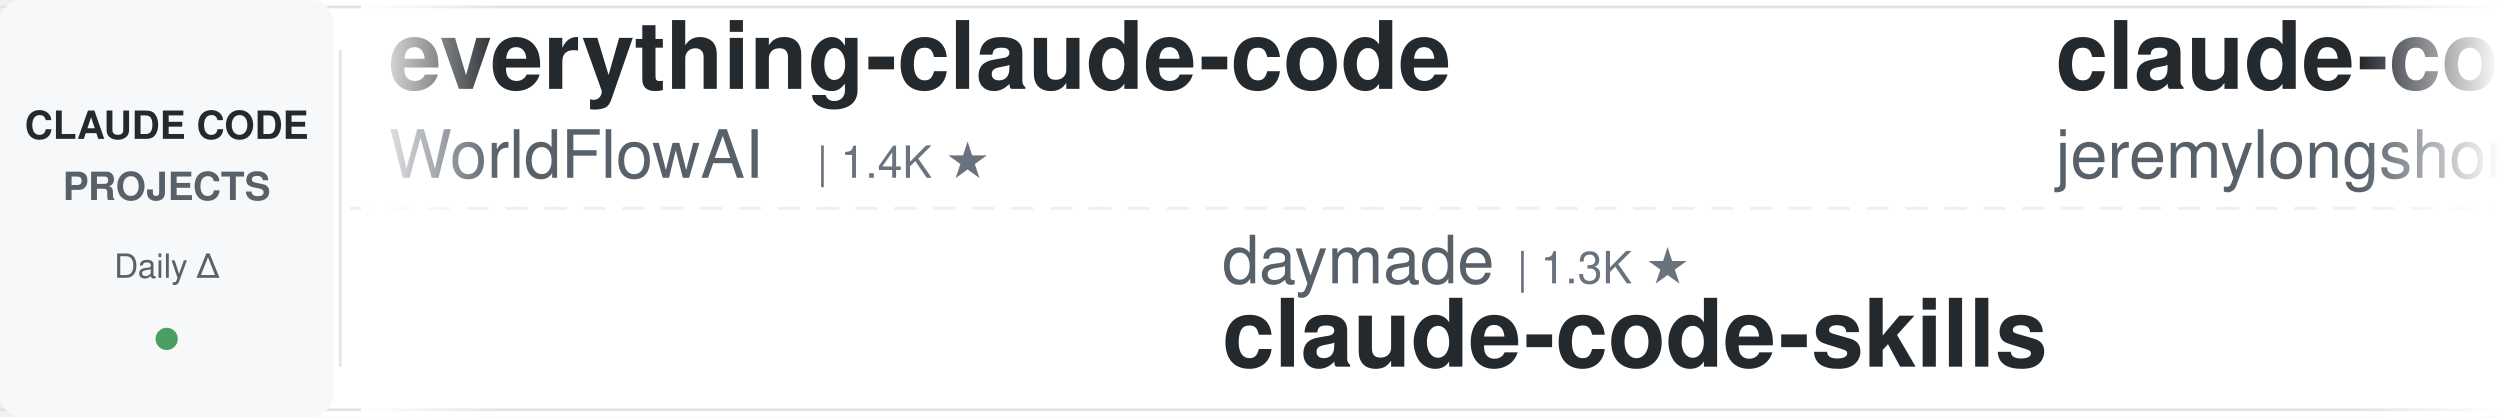
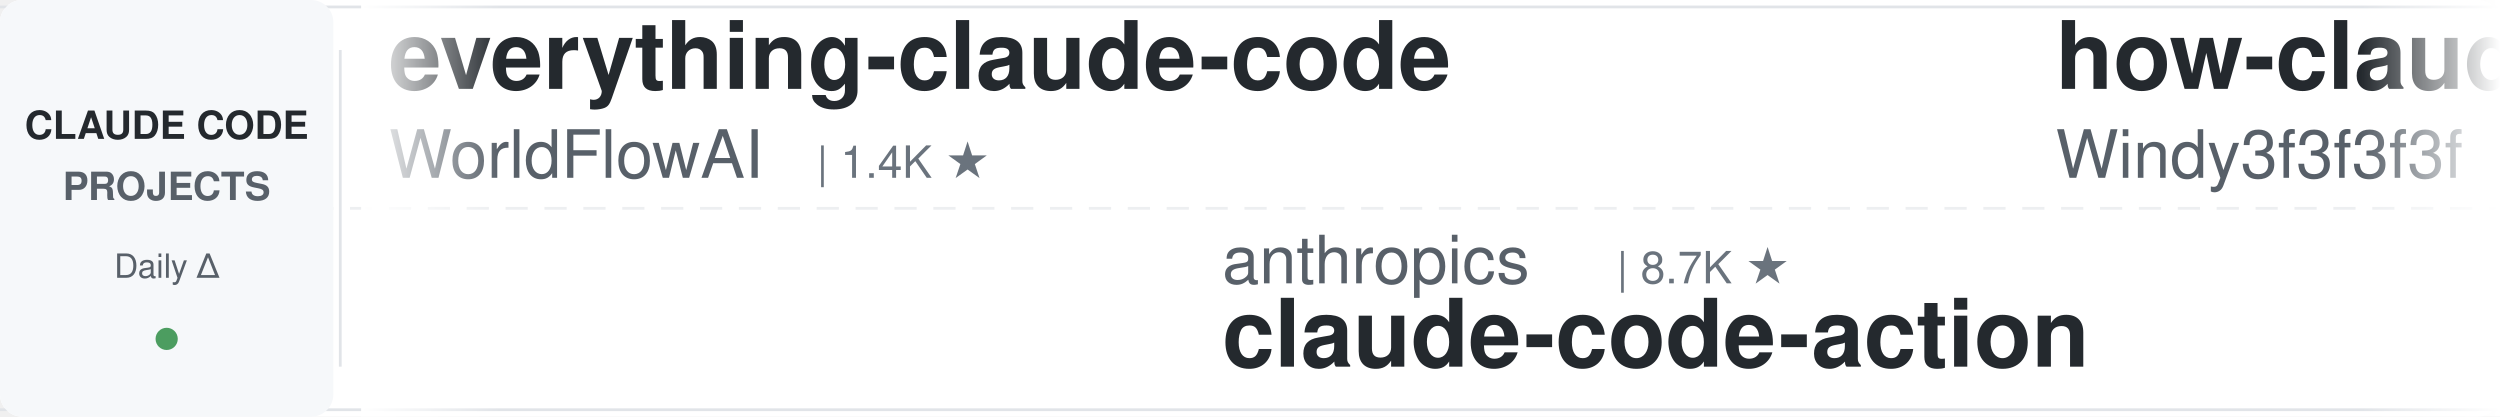
<svg xmlns="http://www.w3.org/2000/svg" width="900" height="150">
  <defs>
    <linearGradient id="leftFade" x1="0%" y1="0%" x2="100%" y2="0%">
      <stop offset="0%" style="stop-color:#ffffff;stop-opacity:1" />
      <stop offset="100%" style="stop-color:#ffffff;stop-opacity:0" />
    </linearGradient>
    <linearGradient id="rightFade" x1="0%" y1="0%" x2="100%" y2="0%">
      <stop offset="0%" style="stop-color:#ffffff;stop-opacity:0" />
      <stop offset="100%" style="stop-color:#ffffff;stop-opacity:1" />
    </linearGradient>
  </defs>
  <rect width="900" height="150" fill="#ffffff" rx="8" />
  <rect x="0" y="2" width="900" height="1" fill="#e1e4e8" />
  <rect x="0" y="147" width="900" height="1" fill="#e1e4e8" />
  <line x1="0" y1="75" x2="900" y2="75" stroke="#e1e4e8" stroke-width="1" stroke-dasharray="8 6" opacity="0.6" />
  <rect x="0" y="0" width="120" height="150" fill="#f6f8fa" rx="8" />
  <text x="60" y="50" font-family="-apple-system, BlinkMacSystemFont, 'Segoe UI', Helvetica, Arial, sans-serif" font-size="14" font-weight="600" fill="#24292e" text-anchor="middle">CLAUDE CODE</text>
  <text x="60" y="72" font-family="-apple-system, BlinkMacSystemFont, 'Segoe UI', Helvetica, Arial, sans-serif" font-size="14" font-weight="600" fill="#586069" text-anchor="middle">PROJECTS</text>
  <text x="60" y="100" font-family="-apple-system, BlinkMacSystemFont, 'Segoe UI', Helvetica, Arial, sans-serif" font-size="12" font-weight="500" fill="#586069" text-anchor="middle">Daily Δ</text>
  <circle cx="60" cy="122" r="4" fill="#22863a" opacity="0.8" />
  <rect x="122" y="18" width="1" height="114" fill="#e1e4e8" />
  <clipPath id="tickerClip">
    <rect x="130" y="0" width="770" height="150" />
  </clipPath>
  <g clip-path="url(#tickerClip)">
    <g id="tickerItems">
      <animateTransform attributeName="transform" attributeType="XML" type="translate" from="0 0" to="-3000 0" dur="54s" repeatCount="indefinite" />
      <g transform="translate(0, 0)">
        <text x="140" y="32" font-family="-apple-system, BlinkMacSystemFont, 'Segoe UI', Helvetica, Arial, sans-serif" font-size="34" font-weight="600" fill="#24292e">everything-claude-code</text>
        <text x="140" y="64" font-family="-apple-system, BlinkMacSystemFont, 'Segoe UI', Helvetica, Arial, sans-serif" font-size="24" font-weight="400" fill="#586069">WorldFlowAI</text>
        <text x="294" y="64" font-family="-apple-system, BlinkMacSystemFont, 'Segoe UI', Helvetica, Arial, sans-serif" font-size="16" font-weight="500" fill="#6a737d">| 1.4K ★</text>
      </g>
      <g transform="translate(300, 0)">
+         <text x="140" y="102" font-family="-apple-system, BlinkMacSystemFont, 'Segoe UI', Helvetica, Arial, sans-serif" font-size="24" font-weight="400" fill="#586069">anthropics</text>
+         <text x="282" y="102" font-family="-apple-system, BlinkMacSystemFont, 'Segoe UI', Helvetica, Arial, sans-serif" font-size="16" font-weight="500" fill="#6a737d">| 8.7K ★</text>
+         <text x="140" y="132" font-family="-apple-system, BlinkMacSystemFont, 'Segoe UI', Helvetica, Arial, sans-serif" font-size="34" font-weight="600" fill="#24292e">claude-code-action</text>
+       </g>
+       <g transform="translate(600, 0)">
+         <text x="140" y="32" font-family="-apple-system, BlinkMacSystemFont, 'Segoe UI', Helvetica, Arial, sans-serif" font-size="34" font-weight="600" fill="#24292e">how-claude-code-works</text>
+         <text x="140" y="64" font-family="-apple-system, BlinkMacSystemFont, 'Segoe UI', Helvetica, Arial, sans-serif" font-size="24" font-weight="400" fill="#586069">Windy3f3f3f3f</text>
+         <text x="318" y="64" font-family="-apple-system, BlinkMacSystemFont, 'Segoe UI', Helvetica, Arial, sans-serif" font-size="16" font-weight="500" fill="#6a737d">| 3.5K ★</text>
+       </g>
+       <g transform="translate(900, 0)">
+         <text x="140" y="102" font-family="-apple-system, BlinkMacSystemFont, 'Segoe UI', Helvetica, Arial, sans-serif" font-size="24" font-weight="400" fill="#586069">diet103</text>
+         <text x="246" y="102" font-family="-apple-system, BlinkMacSystemFont, 'Segoe UI', Helvetica, Arial, sans-serif" font-size="16" font-weight="500" fill="#6a737d">| 10.0K ★</text>
+         <text x="140" y="132" font-family="-apple-system, BlinkMacSystemFont, 'Segoe UI', Helvetica, Arial, sans-serif" font-size="34" font-weight="600" fill="#24292e">claude-code-infrastructu...</text>
+       </g>
+       <g transform="translate(1200, 0)">
+         <text x="140" y="32" font-family="-apple-system, BlinkMacSystemFont, 'Segoe UI', Helvetica, Arial, sans-serif" font-size="34" font-weight="600" fill="#24292e">claude-code-from-source</text>
+         <text x="140" y="64" font-family="-apple-system, BlinkMacSystemFont, 'Segoe UI', Helvetica, Arial, sans-serif" font-size="24" font-weight="400" fill="#586069">alejandrobalderas</text>
+         <text x="366" y="64" font-family="-apple-system, BlinkMacSystemFont, 'Segoe UI', Helvetica, Arial, sans-serif" font-size="16" font-weight="500" fill="#6a737d">| 2.8K ★</text>
+       </g>
+       <g transform="translate(1500, 0)">
        <text x="140" y="102" font-family="-apple-system, BlinkMacSystemFont, 'Segoe UI', Helvetica, Arial, sans-serif" font-size="24" font-weight="400" fill="#586069">daymade</text>
        <text x="246" y="102" font-family="-apple-system, BlinkMacSystemFont, 'Segoe UI', Helvetica, Arial, sans-serif" font-size="16" font-weight="500" fill="#6a737d">| 1.3K ★</text>
        <text x="140" y="132" font-family="-apple-system, BlinkMacSystemFont, 'Segoe UI', Helvetica, Arial, sans-serif" font-size="34" font-weight="600" fill="#24292e">claude-code-skills</text>
      </g>
-       <g transform="translate(600, 0)">
-         <text x="140" y="32" font-family="-apple-system, BlinkMacSystemFont, 'Segoe UI', Helvetica, Arial, sans-serif" font-size="34" font-weight="600" fill="#24292e">claude-code-plugins-plus...</text>
-         <text x="140" y="64" font-family="-apple-system, BlinkMacSystemFont, 'Segoe UI', Helvetica, Arial, sans-serif" font-size="24" font-weight="400" fill="#586069">jeremylongshore</text>
-         <text x="342" y="64" font-family="-apple-system, BlinkMacSystemFont, 'Segoe UI', Helvetica, Arial, sans-serif" font-size="16" font-weight="500" fill="#6a737d">| 2.7K ★</text>
-       </g>
-       <g transform="translate(900, 0)">
-         <text x="140" y="102" font-family="-apple-system, BlinkMacSystemFont, 'Segoe UI', Helvetica, Arial, sans-serif" font-size="24" font-weight="400" fill="#586069">wanshuiyin</text>
-         <text x="282" y="102" font-family="-apple-system, BlinkMacSystemFont, 'Segoe UI', Helvetica, Arial, sans-serif" font-size="16" font-weight="500" fill="#6a737d">| 14.9K ★</text>
-         <text x="140" y="132" font-family="-apple-system, BlinkMacSystemFont, 'Segoe UI', Helvetica, Arial, sans-serif" font-size="34" font-weight="600" fill="#24292e">Auto-claude-code-researc...</text>
-       </g>
-       <g transform="translate(1200, 0)">
-         <text x="140" y="32" font-family="-apple-system, BlinkMacSystemFont, 'Segoe UI', Helvetica, Arial, sans-serif" font-size="34" font-weight="600" fill="#24292e">claude-coder</text>
-         <text x="140" y="64" font-family="-apple-system, BlinkMacSystemFont, 'Segoe UI', Helvetica, Arial, sans-serif" font-size="24" font-weight="400" fill="#586069">kodu-ai</text>
-         <text x="246" y="64" font-family="-apple-system, BlinkMacSystemFont, 'Segoe UI', Helvetica, Arial, sans-serif" font-size="16" font-weight="500" fill="#6a737d">| 5.2K ★</text>
-       </g>
-       <g transform="translate(1500, 0)">
-         <text x="140" y="102" font-family="-apple-system, BlinkMacSystemFont, 'Segoe UI', Helvetica, Arial, sans-serif" font-size="24" font-weight="400" fill="#586069">asgeirtj</text>
-         <text x="258" y="102" font-family="-apple-system, BlinkMacSystemFont, 'Segoe UI', Helvetica, Arial, sans-serif" font-size="16" font-weight="500" fill="#6a737d">| 63.1K ★</text>
-         <text x="140" y="132" font-family="-apple-system, BlinkMacSystemFont, 'Segoe UI', Helvetica, Arial, sans-serif" font-size="34" font-weight="600" fill="#24292e">system_prompts_leaks</text>
-       </g>
      <g transform="translate(1800, 0)">
-         <text x="140" y="32" font-family="-apple-system, BlinkMacSystemFont, 'Segoe UI', Helvetica, Arial, sans-serif" font-size="34" font-weight="600" fill="#24292e">claude-code-from-scratch</text>
-         <text x="140" y="64" font-family="-apple-system, BlinkMacSystemFont, 'Segoe UI', Helvetica, Arial, sans-serif" font-size="24" font-weight="400" fill="#586069">Windy3f3f3f3f</text>
-         <text x="318" y="64" font-family="-apple-system, BlinkMacSystemFont, 'Segoe UI', Helvetica, Arial, sans-serif" font-size="16" font-weight="500" fill="#6a737d">| 2.6K ★</text>
+         <text x="140" y="32" font-family="-apple-system, BlinkMacSystemFont, 'Segoe UI', Helvetica, Arial, sans-serif" font-size="34" font-weight="600" fill="#24292e">claude-code-prompts</text>
+         <text x="140" y="64" font-family="-apple-system, BlinkMacSystemFont, 'Segoe UI', Helvetica, Arial, sans-serif" font-size="24" font-weight="400" fill="#586069">repowise-dev</text>
+         <text x="306" y="64" font-family="-apple-system, BlinkMacSystemFont, 'Segoe UI', Helvetica, Arial, sans-serif" font-size="16" font-weight="500" fill="#6a737d">| 1.2K ★</text>
      </g>
      <g transform="translate(2100, 0)">
-         <text x="140" y="102" font-family="-apple-system, BlinkMacSystemFont, 'Segoe UI', Helvetica, Arial, sans-serif" font-size="24" font-weight="400" fill="#586069">alejandrobalderas</text>
-         <text x="366" y="102" font-family="-apple-system, BlinkMacSystemFont, 'Segoe UI', Helvetica, Arial, sans-serif" font-size="16" font-weight="500" fill="#6a737d">| 2.8K ★</text>
-         <text x="140" y="132" font-family="-apple-system, BlinkMacSystemFont, 'Segoe UI', Helvetica, Arial, sans-serif" font-size="34" font-weight="600" fill="#24292e">claude-code-from-source</text>
+         <text x="140" y="102" font-family="-apple-system, BlinkMacSystemFont, 'Segoe UI', Helvetica, Arial, sans-serif" font-size="24" font-weight="400" fill="#586069">edmund-io</text>
+         <text x="270" y="102" font-family="-apple-system, BlinkMacSystemFont, 'Segoe UI', Helvetica, Arial, sans-serif" font-size="16" font-weight="500" fill="#6a737d">| 1.5K ★</text>
+         <text x="140" y="132" font-family="-apple-system, BlinkMacSystemFont, 'Segoe UI', Helvetica, Arial, sans-serif" font-size="34" font-weight="600" fill="#24292e">edmunds-claude-code</text>
      </g>
      <g transform="translate(2400, 0)">
-         <text x="140" y="32" font-family="-apple-system, BlinkMacSystemFont, 'Segoe UI', Helvetica, Arial, sans-serif" font-size="34" font-weight="600" fill="#24292e">claude-code-proxy</text>
-         <text x="140" y="64" font-family="-apple-system, BlinkMacSystemFont, 'Segoe UI', Helvetica, Arial, sans-serif" font-size="24" font-weight="400" fill="#586069">fuergaosi233</text>
-         <text x="306" y="64" font-family="-apple-system, BlinkMacSystemFont, 'Segoe UI', Helvetica, Arial, sans-serif" font-size="16" font-weight="500" fill="#6a737d">| 2.8K ★</text>
+         <text x="140" y="32" font-family="-apple-system, BlinkMacSystemFont, 'Segoe UI', Helvetica, Arial, sans-serif" font-size="34" font-weight="600" fill="#24292e">claude-code-workflows</text>
+         <text x="140" y="64" font-family="-apple-system, BlinkMacSystemFont, 'Segoe UI', Helvetica, Arial, sans-serif" font-size="24" font-weight="400" fill="#586069">OneRedOak</text>
+         <text x="270" y="64" font-family="-apple-system, BlinkMacSystemFont, 'Segoe UI', Helvetica, Arial, sans-serif" font-size="16" font-weight="500" fill="#6a737d">| 3.9K ★</text>
      </g>
      <g transform="translate(2700, 0)">
-         <text x="140" y="102" font-family="-apple-system, BlinkMacSystemFont, 'Segoe UI', Helvetica, Arial, sans-serif" font-size="24" font-weight="400" fill="#586069">huangjia2019</text>
-         <text x="306" y="102" font-family="-apple-system, BlinkMacSystemFont, 'Segoe UI', Helvetica, Arial, sans-serif" font-size="16" font-weight="500" fill="#6a737d">| 1.1K ★</text>
-         <text x="140" y="132" font-family="-apple-system, BlinkMacSystemFont, 'Segoe UI', Helvetica, Arial, sans-serif" font-size="34" font-weight="600" fill="#24292e">claude-code-engineering</text>
+         <text x="140" y="102" font-family="-apple-system, BlinkMacSystemFont, 'Segoe UI', Helvetica, Arial, sans-serif" font-size="24" font-weight="400" fill="#586069">FlorianBruniaux</text>
+         <text x="342" y="102" font-family="-apple-system, BlinkMacSystemFont, 'Segoe UI', Helvetica, Arial, sans-serif" font-size="16" font-weight="500" fill="#6a737d">| 5.8K ★</text>
+         <text x="140" y="132" font-family="-apple-system, BlinkMacSystemFont, 'Segoe UI', Helvetica, Arial, sans-serif" font-size="34" font-weight="600" fill="#24292e">claude-code-ultimate-gui...</text>
      </g>
      <g transform="translate(3000, 0)">
        <text x="140" y="32" font-family="-apple-system, BlinkMacSystemFont, 'Segoe UI', Helvetica, Arial, sans-serif" font-size="34" font-weight="600" fill="#24292e">everything-claude-code</text>
        <text x="140" y="64" font-family="-apple-system, BlinkMacSystemFont, 'Segoe UI', Helvetica, Arial, sans-serif" font-size="24" font-weight="400" fill="#586069">WorldFlowAI</text>
        <text x="294" y="64" font-family="-apple-system, BlinkMacSystemFont, 'Segoe UI', Helvetica, Arial, sans-serif" font-size="16" font-weight="500" fill="#6a737d">| 1.4K ★</text>
      </g>
      <g transform="translate(3300, 0)">
-         <text x="140" y="102" font-family="-apple-system, BlinkMacSystemFont, 'Segoe UI', Helvetica, Arial, sans-serif" font-size="24" font-weight="400" fill="#586069">daymade</text>
-         <text x="246" y="102" font-family="-apple-system, BlinkMacSystemFont, 'Segoe UI', Helvetica, Arial, sans-serif" font-size="16" font-weight="500" fill="#6a737d">| 1.3K ★</text>
-         <text x="140" y="132" font-family="-apple-system, BlinkMacSystemFont, 'Segoe UI', Helvetica, Arial, sans-serif" font-size="34" font-weight="600" fill="#24292e">claude-code-skills</text>
+         <text x="140" y="102" font-family="-apple-system, BlinkMacSystemFont, 'Segoe UI', Helvetica, Arial, sans-serif" font-size="24" font-weight="400" fill="#586069">anthropics</text>
+         <text x="282" y="102" font-family="-apple-system, BlinkMacSystemFont, 'Segoe UI', Helvetica, Arial, sans-serif" font-size="16" font-weight="500" fill="#6a737d">| 8.7K ★</text>
+         <text x="140" y="132" font-family="-apple-system, BlinkMacSystemFont, 'Segoe UI', Helvetica, Arial, sans-serif" font-size="34" font-weight="600" fill="#24292e">claude-code-action</text>
      </g>
      <g transform="translate(3600, 0)">
-         <text x="140" y="32" font-family="-apple-system, BlinkMacSystemFont, 'Segoe UI', Helvetica, Arial, sans-serif" font-size="34" font-weight="600" fill="#24292e">claude-code-plugins-plus...</text>
-         <text x="140" y="64" font-family="-apple-system, BlinkMacSystemFont, 'Segoe UI', Helvetica, Arial, sans-serif" font-size="24" font-weight="400" fill="#586069">jeremylongshore</text>
-         <text x="342" y="64" font-family="-apple-system, BlinkMacSystemFont, 'Segoe UI', Helvetica, Arial, sans-serif" font-size="16" font-weight="500" fill="#6a737d">| 2.7K ★</text>
+         <text x="140" y="32" font-family="-apple-system, BlinkMacSystemFont, 'Segoe UI', Helvetica, Arial, sans-serif" font-size="34" font-weight="600" fill="#24292e">how-claude-code-works</text>
+         <text x="140" y="64" font-family="-apple-system, BlinkMacSystemFont, 'Segoe UI', Helvetica, Arial, sans-serif" font-size="24" font-weight="400" fill="#586069">Windy3f3f3f3f</text>
+         <text x="318" y="64" font-family="-apple-system, BlinkMacSystemFont, 'Segoe UI', Helvetica, Arial, sans-serif" font-size="16" font-weight="500" fill="#6a737d">| 3.5K ★</text>
      </g>
      <g transform="translate(3900, 0)">
-         <text x="140" y="102" font-family="-apple-system, BlinkMacSystemFont, 'Segoe UI', Helvetica, Arial, sans-serif" font-size="24" font-weight="400" fill="#586069">wanshuiyin</text>
-         <text x="282" y="102" font-family="-apple-system, BlinkMacSystemFont, 'Segoe UI', Helvetica, Arial, sans-serif" font-size="16" font-weight="500" fill="#6a737d">| 14.9K ★</text>
-         <text x="140" y="132" font-family="-apple-system, BlinkMacSystemFont, 'Segoe UI', Helvetica, Arial, sans-serif" font-size="34" font-weight="600" fill="#24292e">Auto-claude-code-researc...</text>
+         <text x="140" y="102" font-family="-apple-system, BlinkMacSystemFont, 'Segoe UI', Helvetica, Arial, sans-serif" font-size="24" font-weight="400" fill="#586069">diet103</text>
+         <text x="246" y="102" font-family="-apple-system, BlinkMacSystemFont, 'Segoe UI', Helvetica, Arial, sans-serif" font-size="16" font-weight="500" fill="#6a737d">| 10.0K ★</text>
+         <text x="140" y="132" font-family="-apple-system, BlinkMacSystemFont, 'Segoe UI', Helvetica, Arial, sans-serif" font-size="34" font-weight="600" fill="#24292e">claude-code-infrastructu...</text>
      </g>
    </g>
  </g>
  <rect x="130" y="0" width="50" height="150" fill="url(#leftFade)" />
  <rect x="850" y="0" width="50" height="150" fill="url(#rightFade)" />
</svg>
